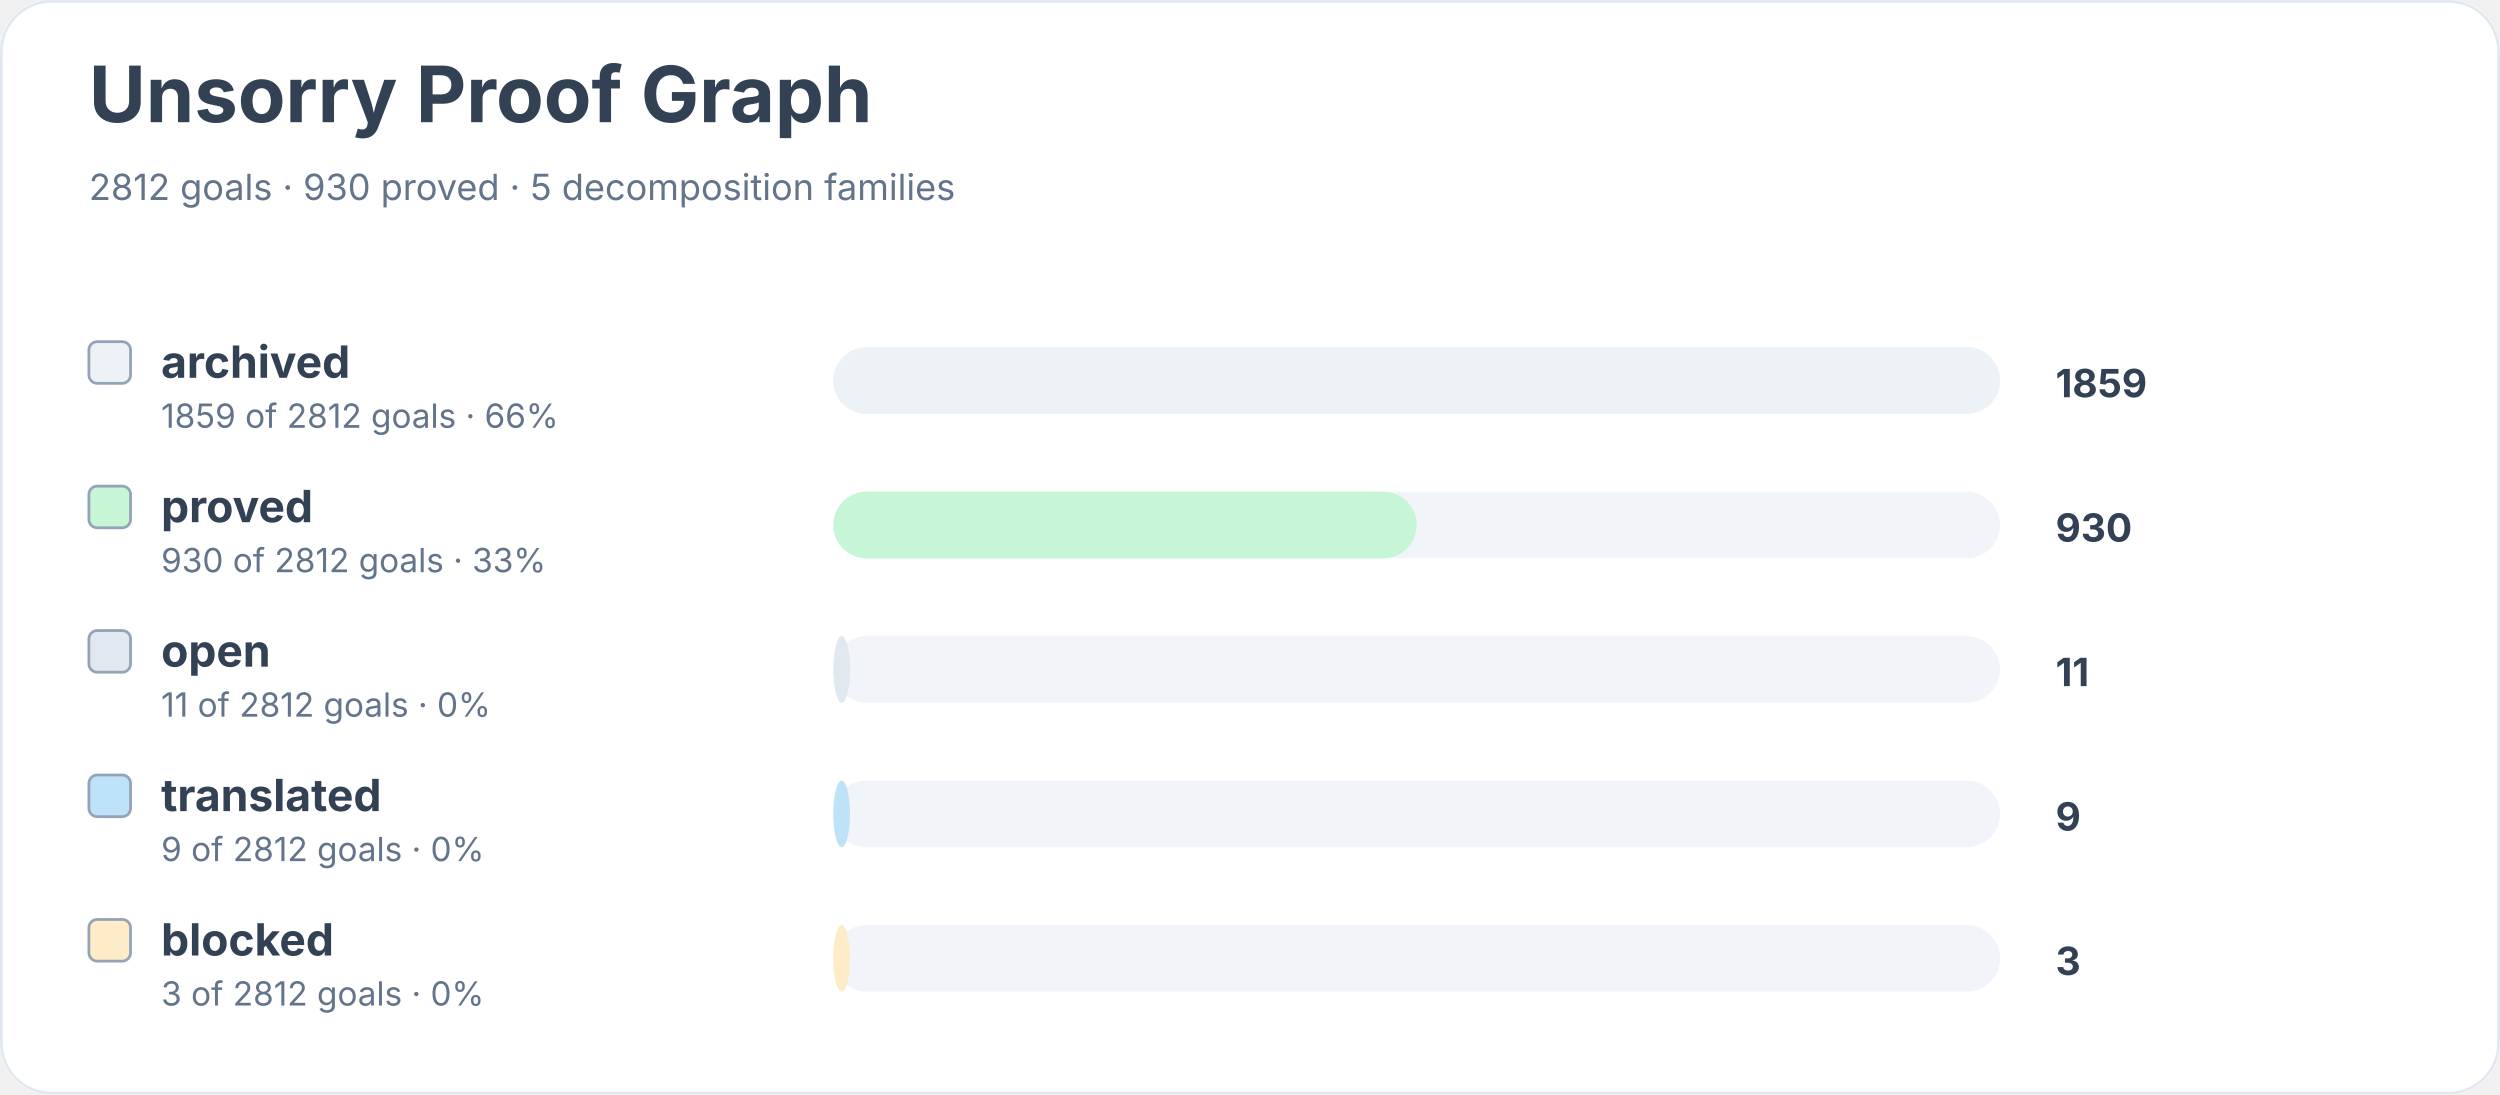
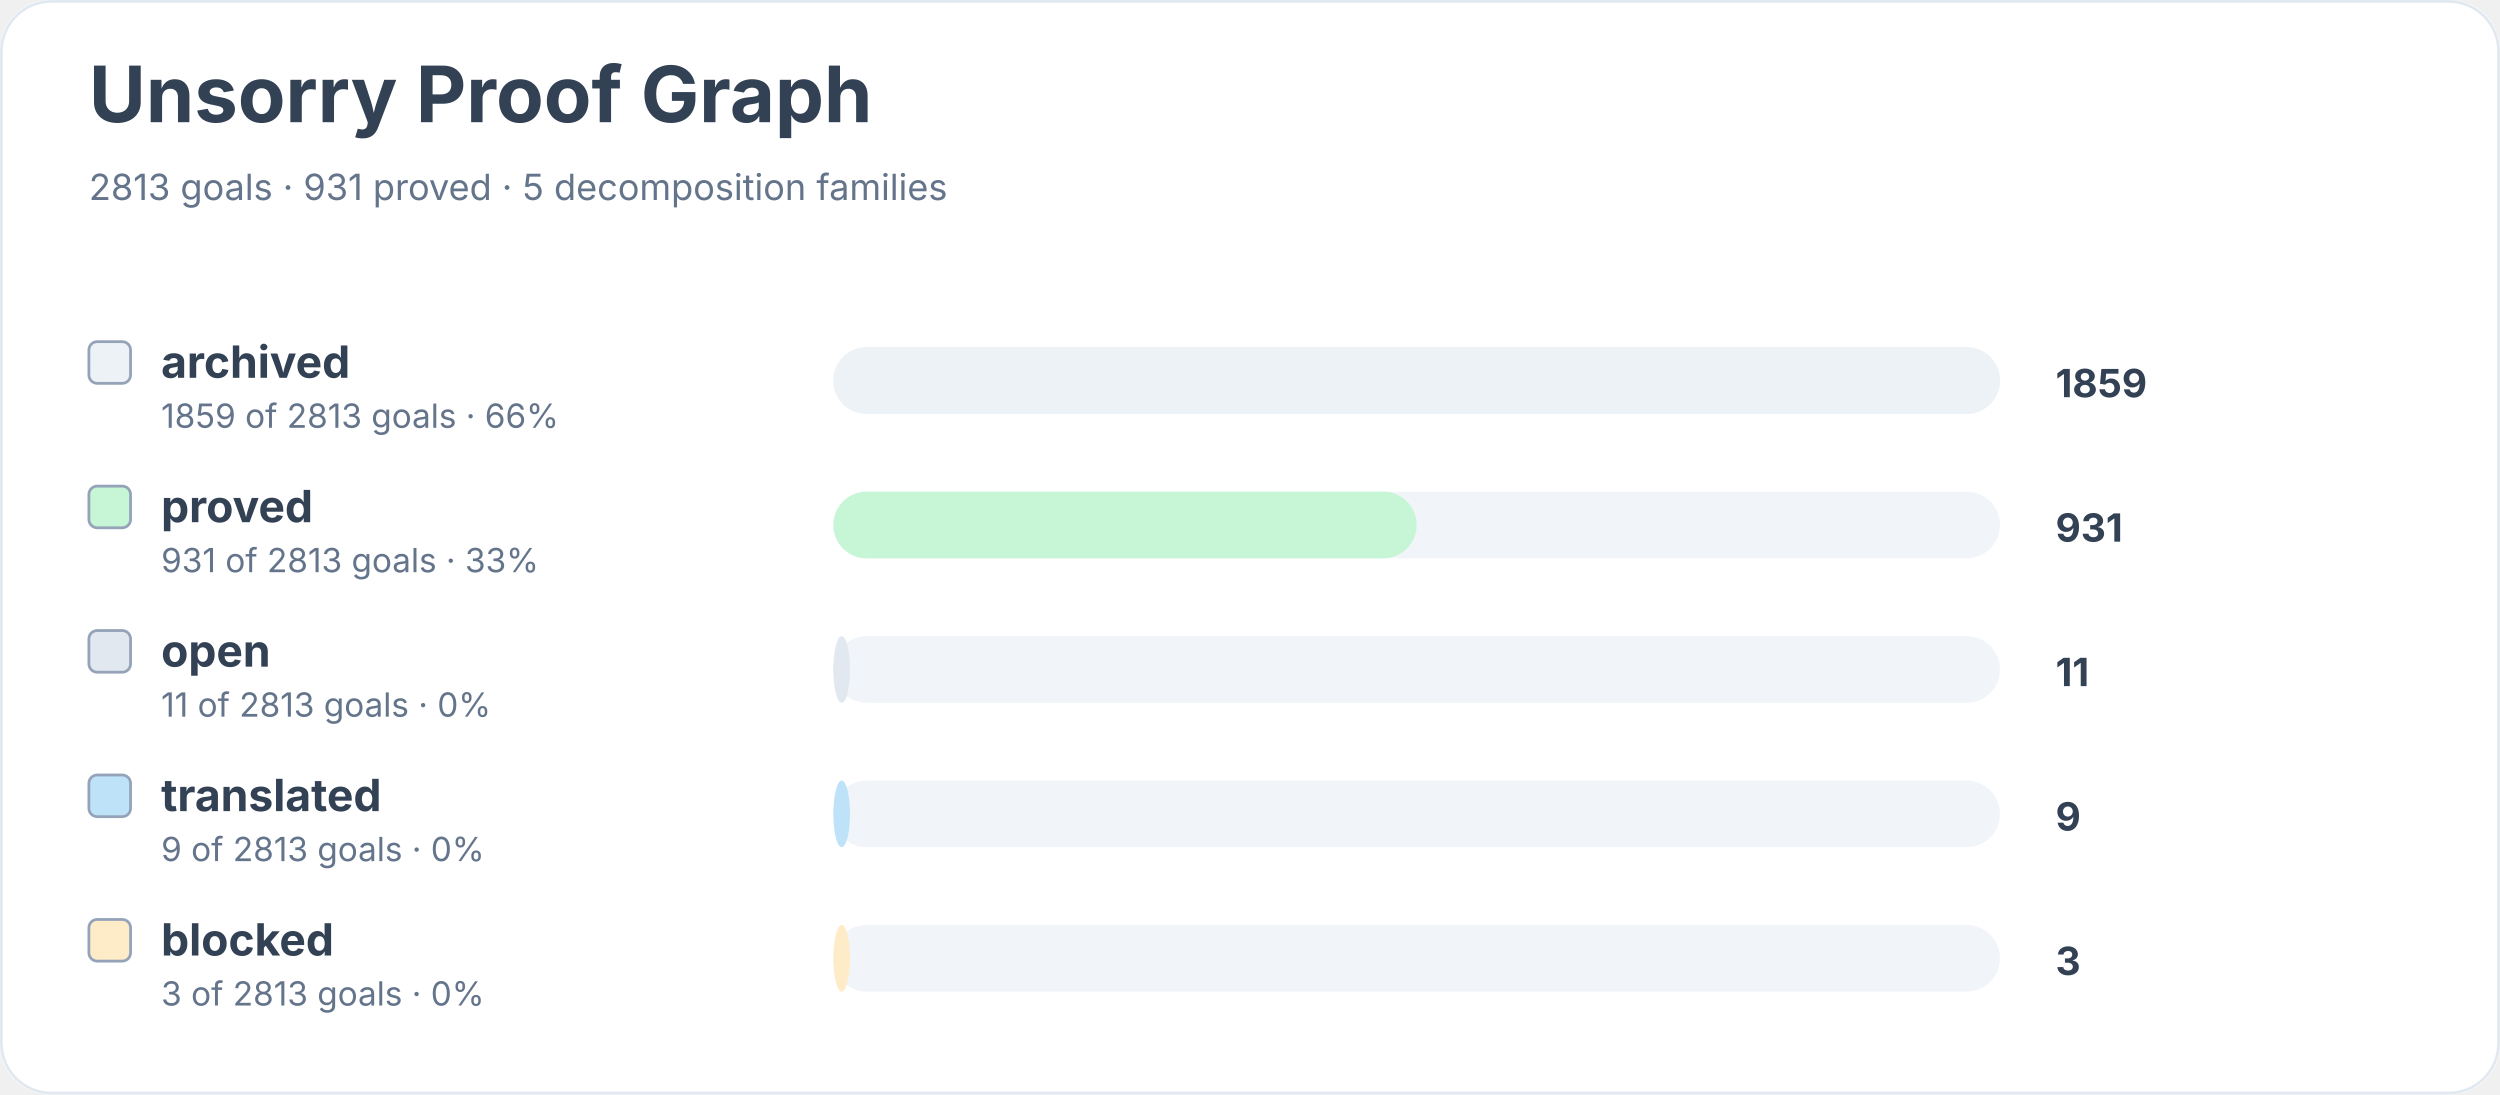
<svg xmlns="http://www.w3.org/2000/svg" width="900" height="394" viewBox="0 0 900 394" role="img" aria-labelledby="title desc">
  <rect width="900" height="100%" rx="18" fill="#ffffff" />
  <rect x="0.5" y="0.5" width="899" height="393" rx="18" fill="none" stroke="#e2e8f0" />
  <text x="32" y="44" font-family="Inter, system-ui, sans-serif" font-size="28" font-weight="700" fill="#334155">Unsorry Proof Graph</text>
-   <text x="32" y="72" font-family="Inter, system-ui, sans-serif" font-size="13" fill="#64748b">2812 goals · 930 proved · 5 decomposition families</text>
+   <text x="32" y="72" font-family="Inter, system-ui, sans-serif" font-size="13" fill="#64748b">2813 goals · 931 proved · 5 decomposition families</text>
  <rect x="32" y="123" width="15" height="15" rx="3" fill="#edf2f7" stroke="#94a3b8" />
  <text x="58" y="136" font-family="Inter, system-ui, sans-serif" font-size="16" font-weight="650" fill="#334155">archived</text>
-   <text x="58" y="154" font-family="Inter, system-ui, sans-serif" font-size="12" fill="#64748b">1859 of 2812 goals · 66%</text>
+   <text x="58" y="154" font-family="Inter, system-ui, sans-serif" font-size="12" fill="#64748b">1859 of 2813 goals · 66%</text>
  <rect x="300" y="125" width="420" height="24" rx="12" fill="#f1f5f9" />
  <rect x="300" y="125" width="420" height="24" rx="12" fill="#edf2f7" />
  <text x="740" y="143" font-family="Inter, system-ui, sans-serif" font-size="14" font-weight="700" fill="#334155">1859</text>
  <rect x="32" y="175" width="15" height="15" rx="3" fill="#c6f6d5" stroke="#94a3b8" />
  <text x="58" y="188" font-family="Inter, system-ui, sans-serif" font-size="16" font-weight="650" fill="#334155">proved</text>
-   <text x="58" y="206" font-family="Inter, system-ui, sans-serif" font-size="12" fill="#64748b">930 of 2812 goals · 33%</text>
+   <text x="58" y="206" font-family="Inter, system-ui, sans-serif" font-size="12" fill="#64748b">931 of 2813 goals · 33%</text>
  <rect x="300" y="177" width="420" height="24" rx="12" fill="#f1f5f9" />
  <rect x="300" y="177" width="210" height="24" rx="12" fill="#c6f6d5" />
-   <text x="740" y="195" font-family="Inter, system-ui, sans-serif" font-size="14" font-weight="700" fill="#334155">930</text>
+   <text x="740" y="195" font-family="Inter, system-ui, sans-serif" font-size="14" font-weight="700" fill="#334155">931</text>
  <rect x="32" y="227" width="15" height="15" rx="3" fill="#e2e8f0" stroke="#94a3b8" />
  <text x="58" y="240" font-family="Inter, system-ui, sans-serif" font-size="16" font-weight="650" fill="#334155">open</text>
-   <text x="58" y="258" font-family="Inter, system-ui, sans-serif" font-size="12" fill="#64748b">11 of 2812 goals · 0%</text>
+   <text x="58" y="258" font-family="Inter, system-ui, sans-serif" font-size="12" fill="#64748b">11 of 2813 goals · 0%</text>
  <rect x="300" y="229" width="420" height="24" rx="12" fill="#f1f5f9" />
  <rect x="300" y="229" width="6" height="24" rx="12" fill="#e2e8f0" />
  <text x="740" y="247" font-family="Inter, system-ui, sans-serif" font-size="14" font-weight="700" fill="#334155">11</text>
  <rect x="32" y="279" width="15" height="15" rx="3" fill="#bee3f8" stroke="#94a3b8" />
  <text x="58" y="292" font-family="Inter, system-ui, sans-serif" font-size="16" font-weight="650" fill="#334155">translated</text>
-   <text x="58" y="310" font-family="Inter, system-ui, sans-serif" font-size="12" fill="#64748b">9 of 2812 goals · 0%</text>
+   <text x="58" y="310" font-family="Inter, system-ui, sans-serif" font-size="12" fill="#64748b">9 of 2813 goals · 0%</text>
  <rect x="300" y="281" width="420" height="24" rx="12" fill="#f1f5f9" />
  <rect x="300" y="281" width="6" height="24" rx="12" fill="#bee3f8" />
  <text x="740" y="299" font-family="Inter, system-ui, sans-serif" font-size="14" font-weight="700" fill="#334155">9</text>
  <rect x="32" y="331" width="15" height="15" rx="3" fill="#feebc8" stroke="#94a3b8" />
  <text x="58" y="344" font-family="Inter, system-ui, sans-serif" font-size="16" font-weight="650" fill="#334155">blocked</text>
-   <text x="58" y="362" font-family="Inter, system-ui, sans-serif" font-size="12" fill="#64748b">3 of 2812 goals · 0%</text>
+   <text x="58" y="362" font-family="Inter, system-ui, sans-serif" font-size="12" fill="#64748b">3 of 2813 goals · 0%</text>
  <rect x="300" y="333" width="420" height="24" rx="12" fill="#f1f5f9" />
  <rect x="300" y="333" width="6" height="24" rx="12" fill="#feebc8" />
  <text x="740" y="351" font-family="Inter, system-ui, sans-serif" font-size="14" font-weight="700" fill="#334155">3</text>
</svg>
